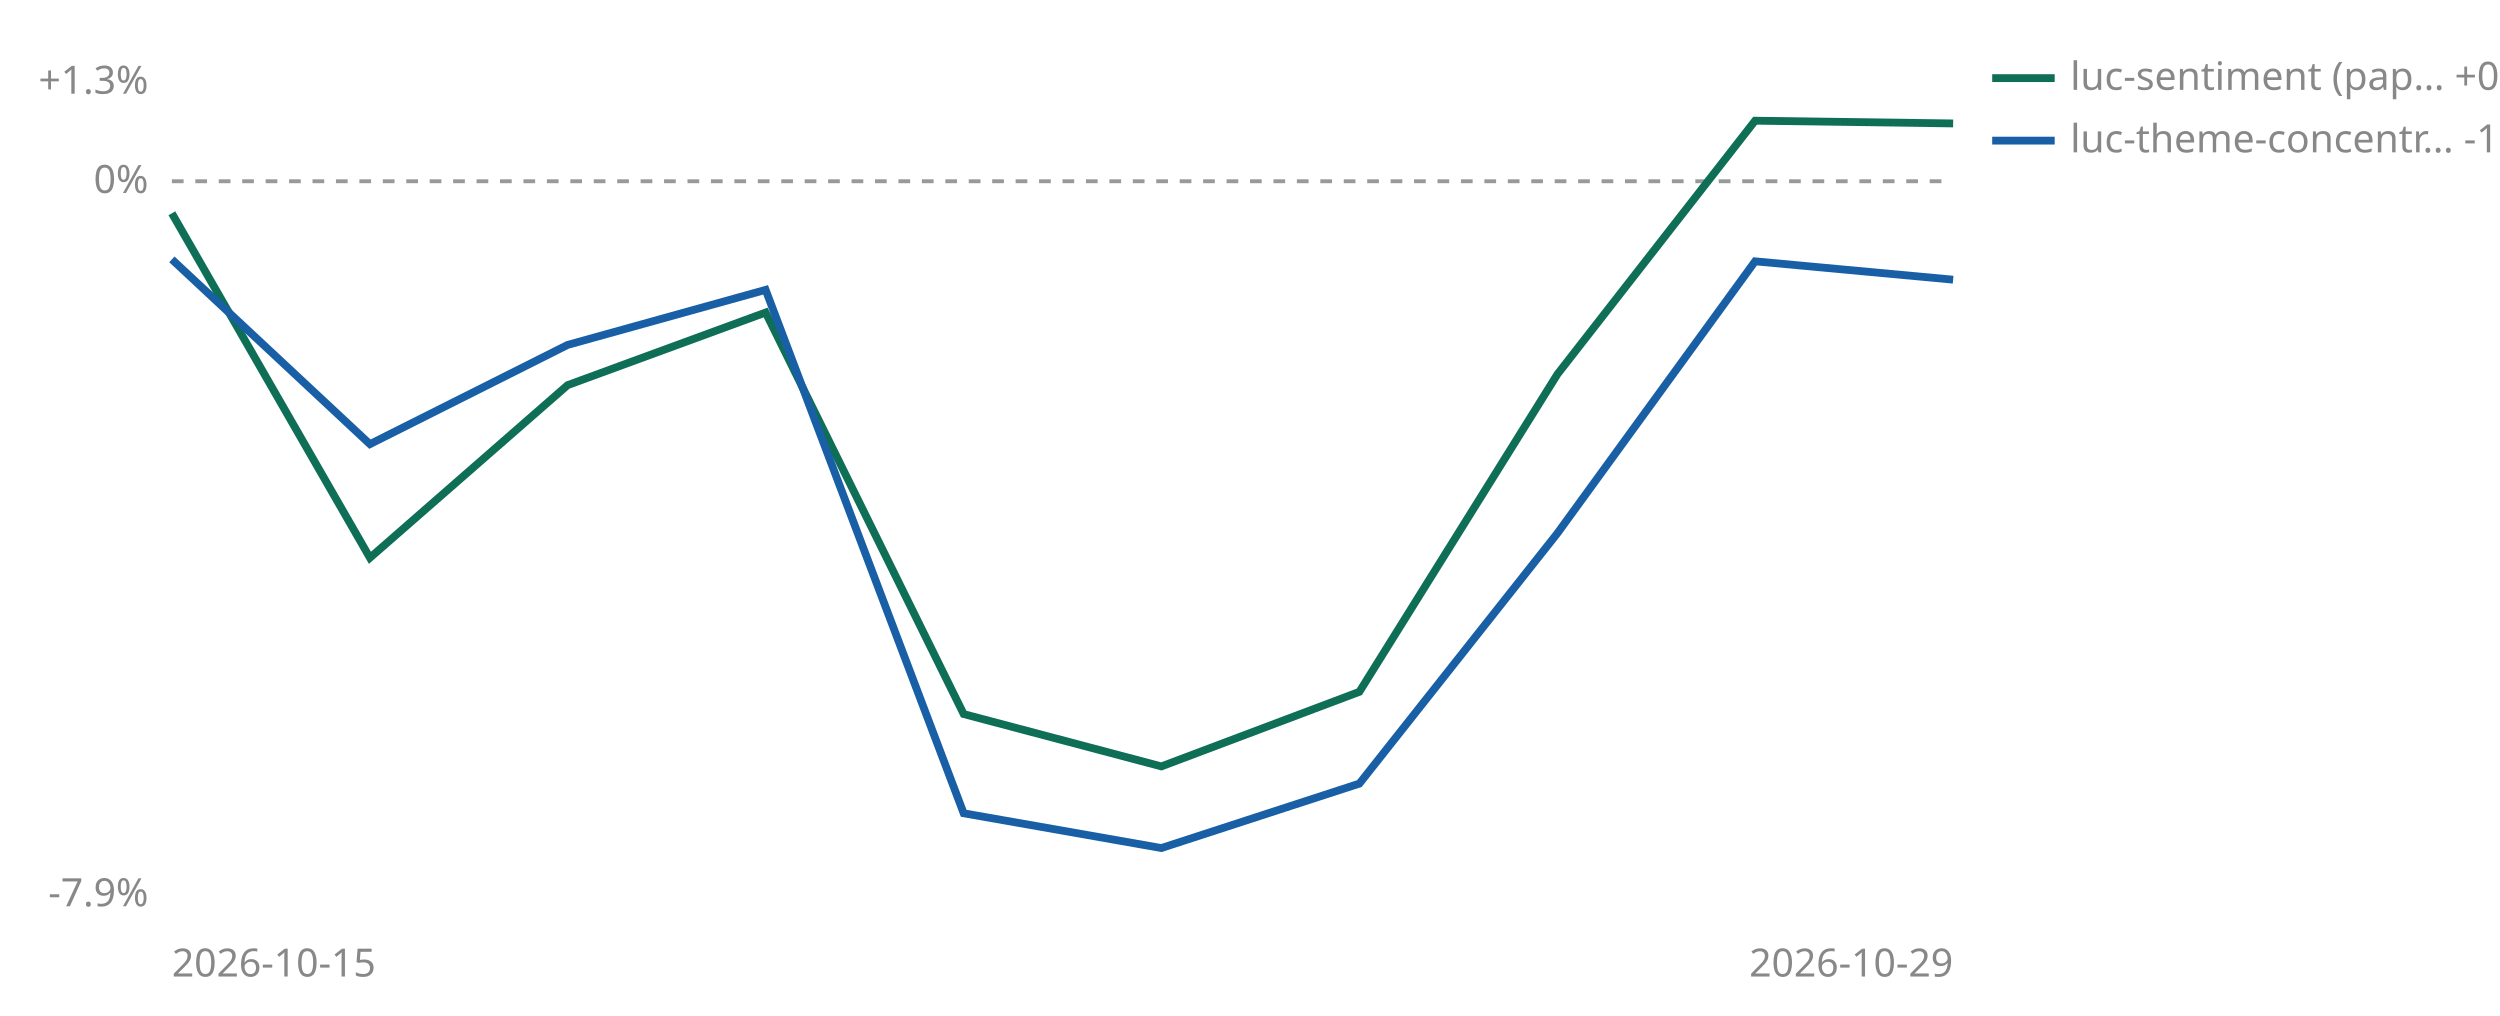
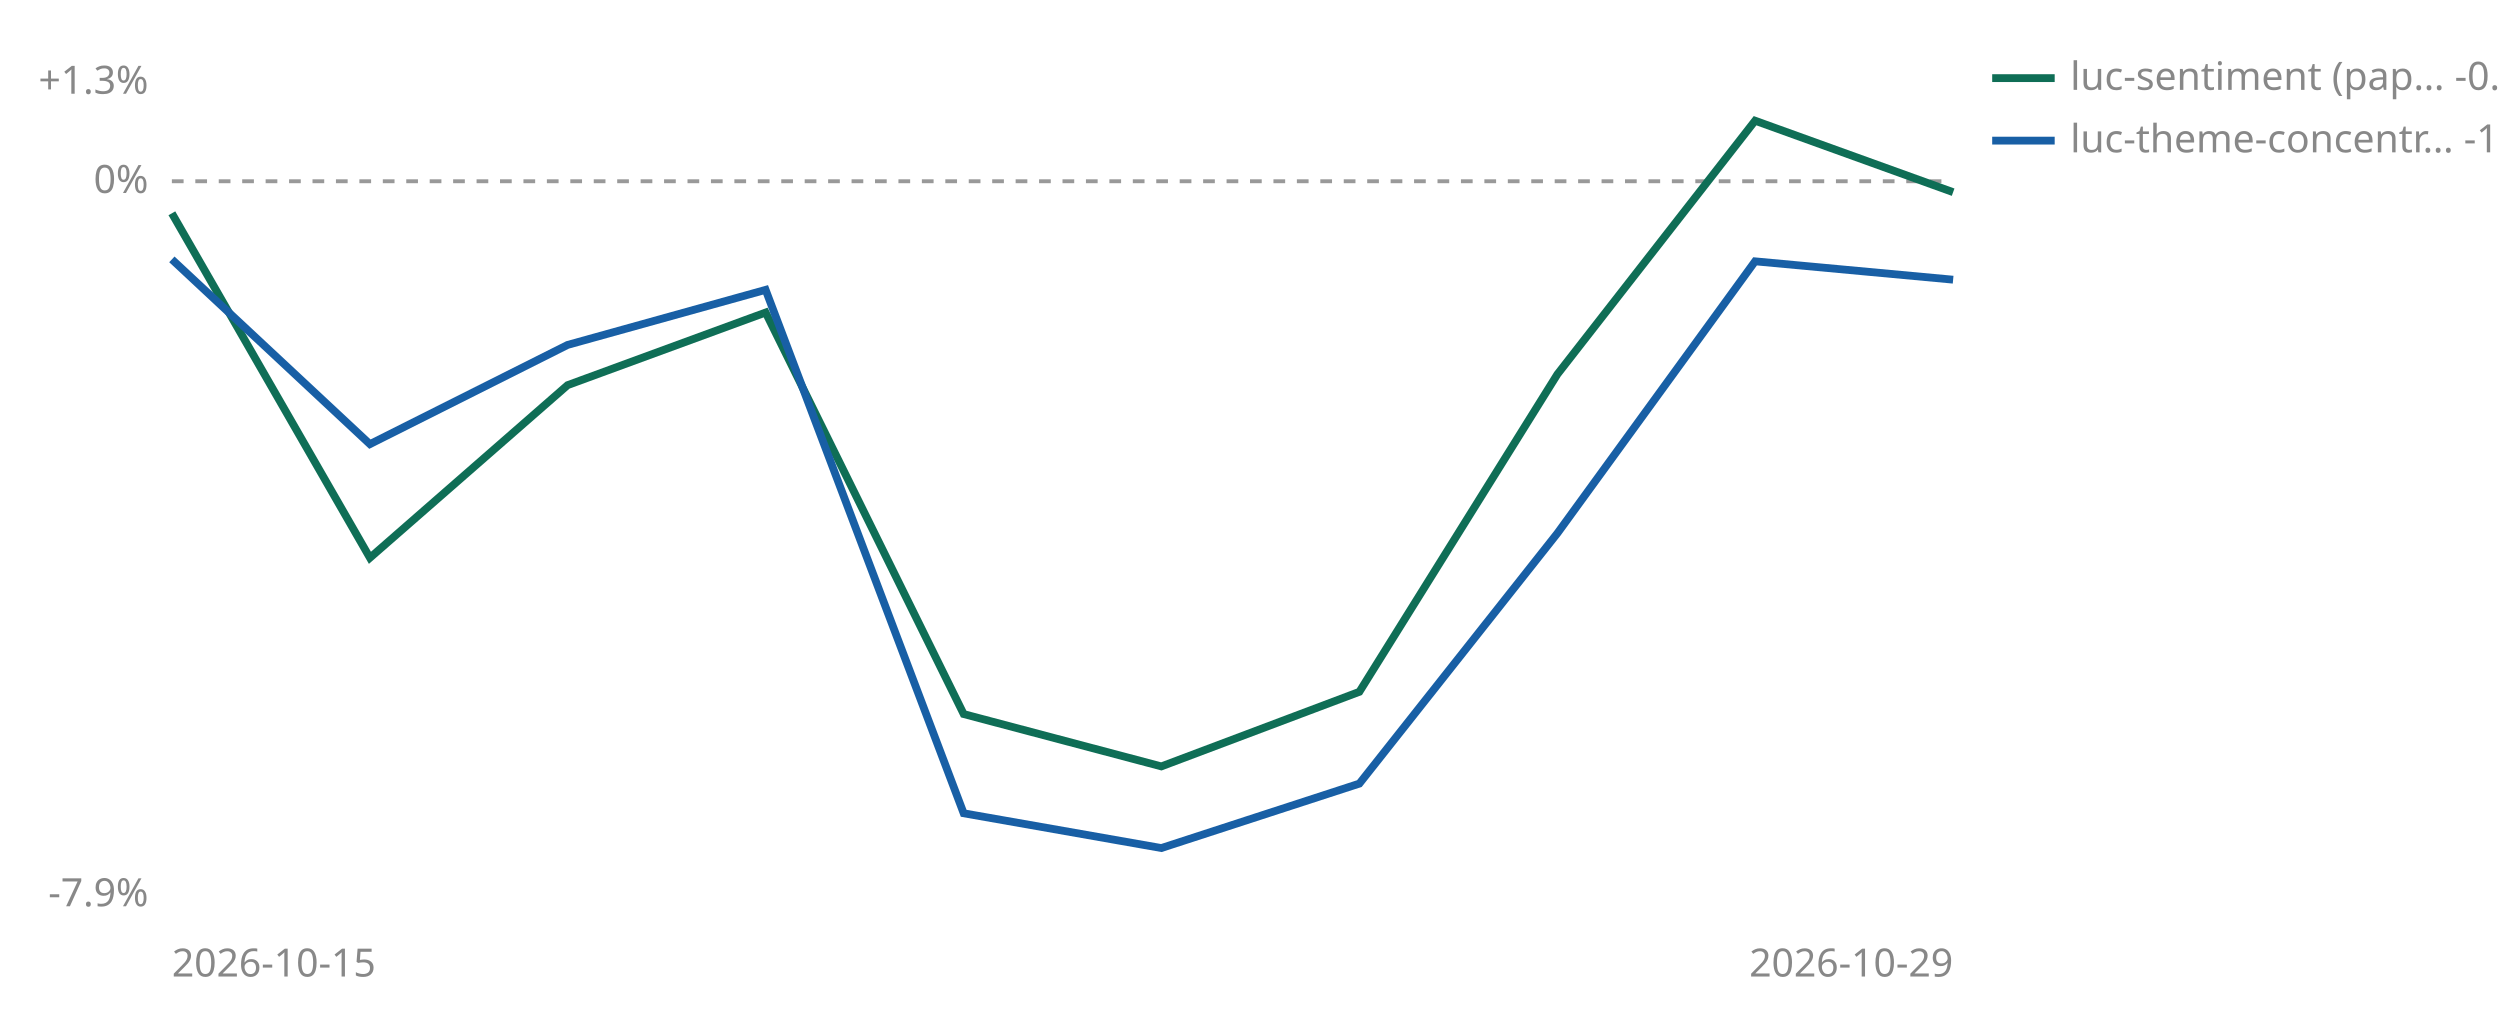
<svg xmlns="http://www.w3.org/2000/svg" viewBox="0 0 640 260" width="640" height="260" role="img" aria-label="Cumulative percent return since joining, per strategy">
  <line id="zero" x1="44" y1="46.4" x2="500" y2="46.4" stroke="#999999" stroke-width="1" stroke-dasharray="3 3" />
  <text x="38" y="49.4" font-size="10" fill="#888888" text-anchor="end" font-family="sans-serif">0%</text>
  <text x="38" y="24.0" font-size="10" fill="#888888" text-anchor="end" font-family="sans-serif">+1.3%</text>
  <text x="38" y="232.0" font-size="10" fill="#888888" text-anchor="end" font-family="sans-serif">-7.9%</text>
  <text x="44" y="250" font-size="10" fill="#888888" font-family="sans-serif">2026-10-15</text>
  <text x="500" y="250" font-size="10" fill="#888888" text-anchor="end" font-family="sans-serif">2026-10-29</text>
-   <polyline points="44.0,54.6 94.7,142.8 145.3,98.6 196.0,80.0 246.7,182.8 297.3,196.2 348.0,177.1 398.7,95.8 449.3,30.9 500.0,31.6" fill="none" stroke="#0F6E56" stroke-width="2" />
+   <polyline points="44.0,54.6 94.7,142.8 145.3,98.6 196.0,80.0 246.7,182.8 297.3,196.2 348.0,177.1 398.7,95.8 449.3,30.9 500.0,49.2" fill="none" stroke="#0F6E56" stroke-width="2" />
  <polyline points="44.0,66.4 94.7,113.7 145.3,88.3 196.0,74.2 246.7,208.2 297.3,217.1 348.0,200.6 398.7,136.5 449.3,66.9 500.0,71.6" fill="none" stroke="#185FA5" stroke-width="2" />
  <line x1="510" y1="20" x2="526" y2="20" stroke="#0F6E56" stroke-width="2" />
-   <text x="530" y="23" font-size="10" fill="#888888" font-family="sans-serif">luc-sentiment (pap… +0.6%</text>
+   <text x="530" y="23" font-size="10" fill="#888888" font-family="sans-serif">luc-sentiment (pap… -0.1%</text>
  <line x1="510" y1="36" x2="526" y2="36" stroke="#185FA5" stroke-width="2" />
  <text x="530" y="39" font-size="10" fill="#888888" font-family="sans-serif">luc-theme-concentr… -1.1%</text>
</svg>
